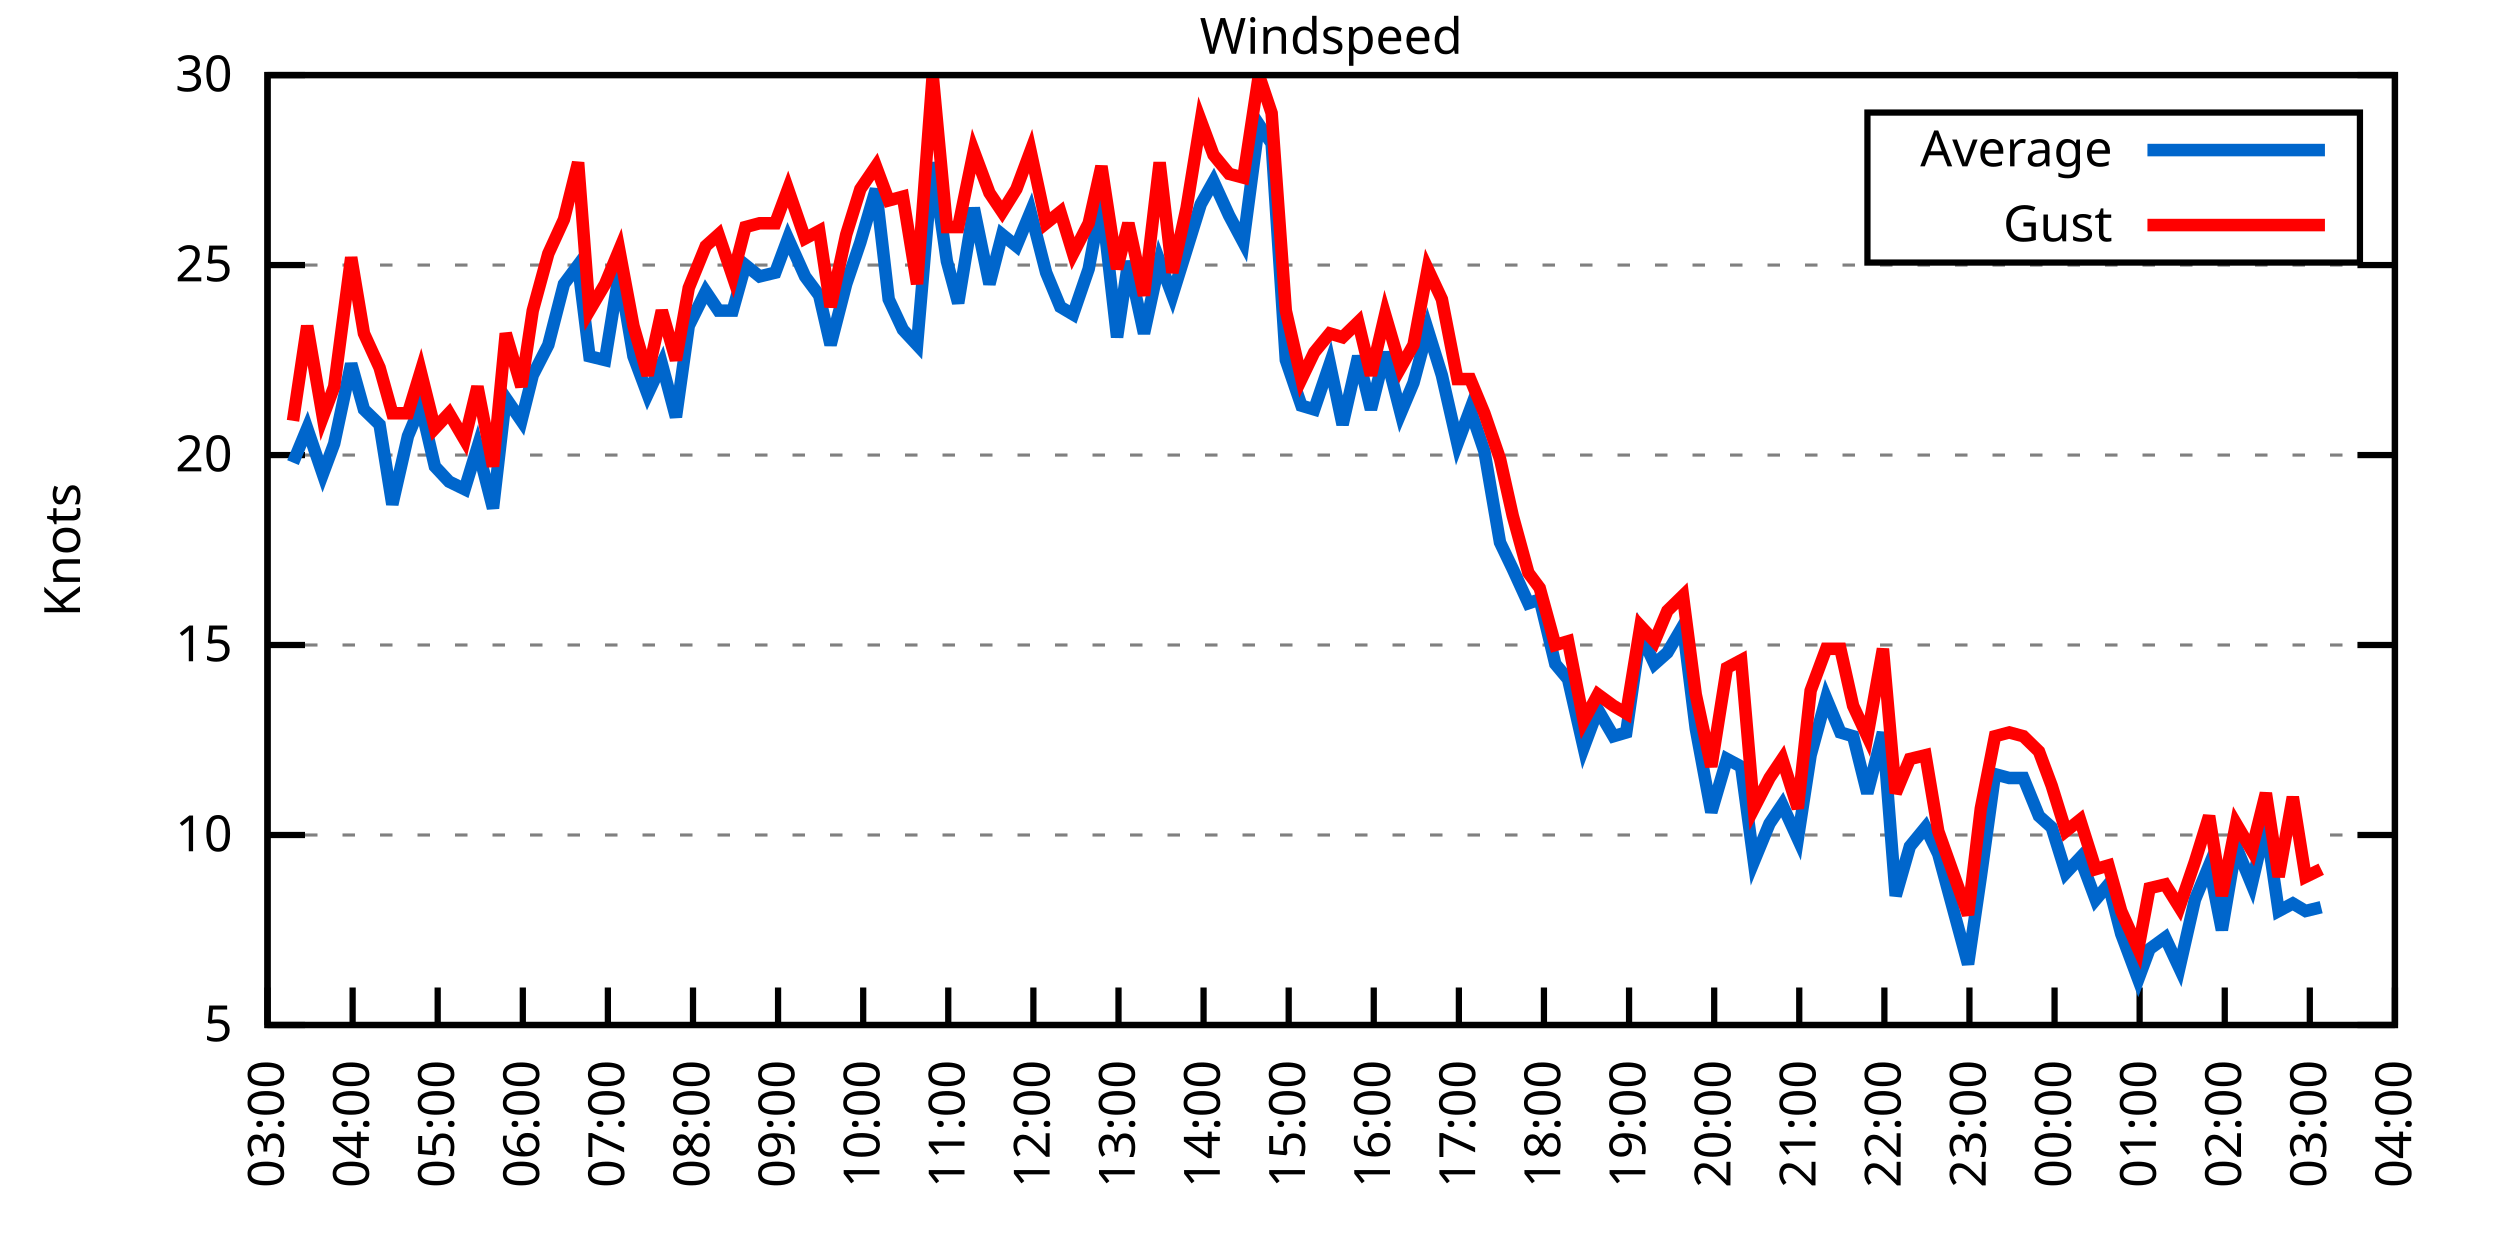
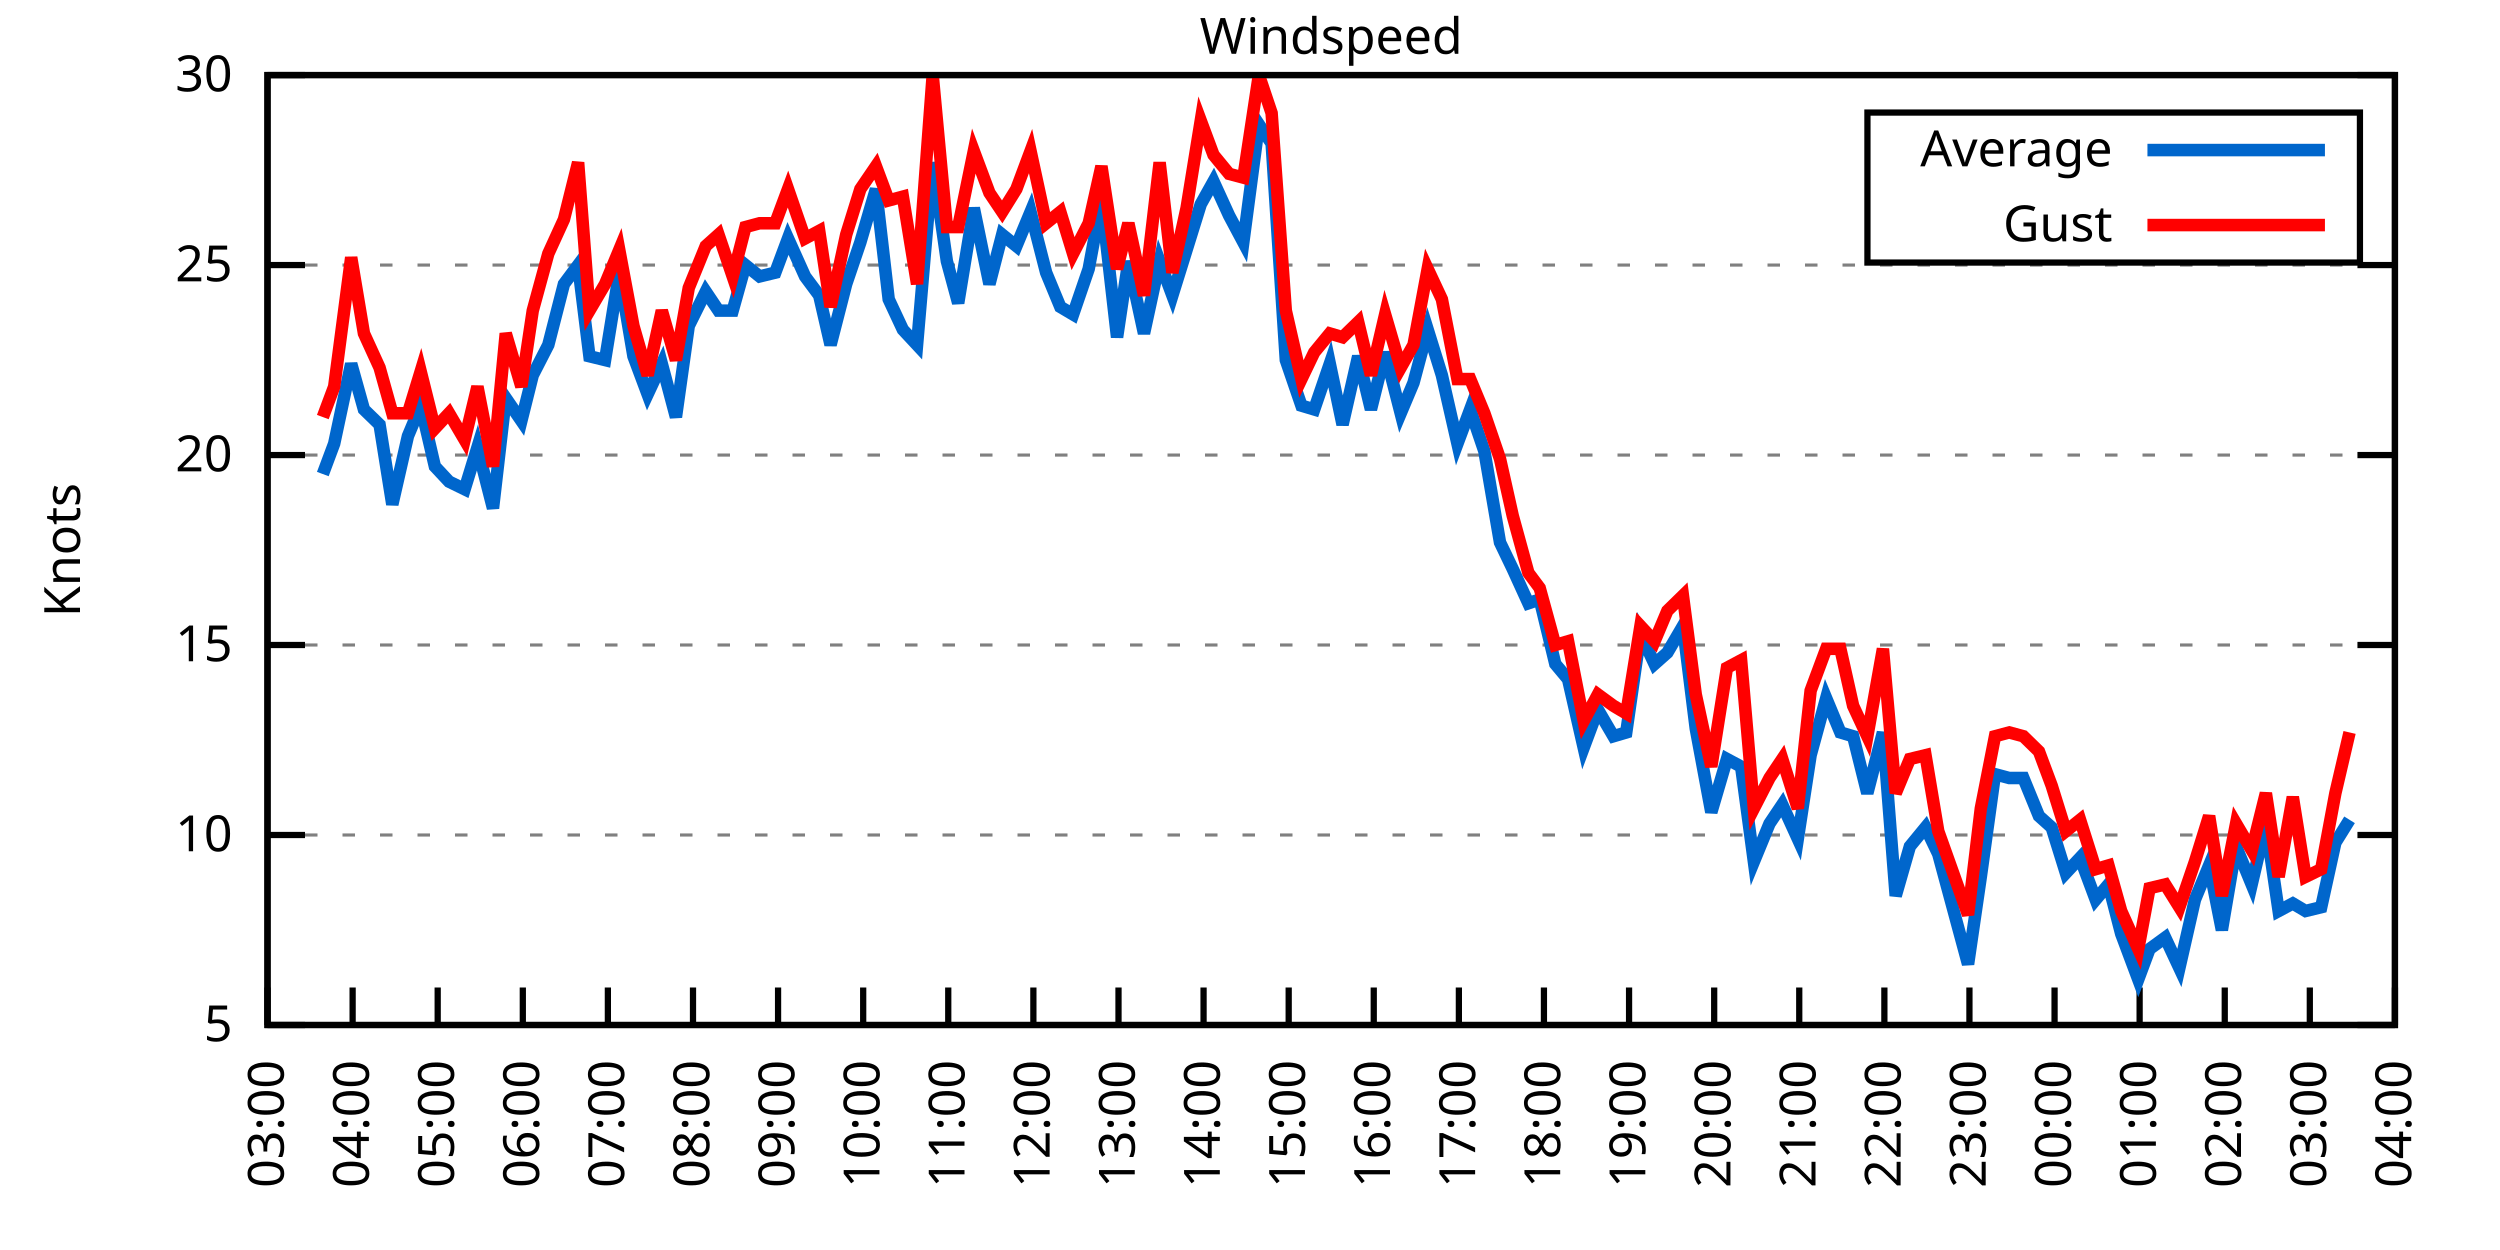
<svg xmlns="http://www.w3.org/2000/svg" xmlns:xlink="http://www.w3.org/1999/xlink" width="400" height="200" viewBox="0 0 400 200">
  <g id="gnuplot_canvas">
    <rect x="0" y="0" width="400" height="200" fill="none" />
    <defs>
      <circle id="gpDot" r="0.5" stroke-width="0.5" stroke="currentColor" />
      <path id="gpPt0" stroke-width="0.333" stroke="currentColor" d="M-1,0 h2 M0,-1 v2" />
      <path id="gpPt1" stroke-width="0.333" stroke="currentColor" d="M-1,-1 L1,1 M1,-1 L-1,1" />
      <path id="gpPt2" stroke-width="0.333" stroke="currentColor" d="M-1,0 L1,0 M0,-1 L0,1 M-1,-1 L1,1 M-1,1 L1,-1" />
      <rect id="gpPt3" stroke-width="0.333" stroke="currentColor" x="-1" y="-1" width="2" height="2" />
      <rect id="gpPt4" stroke-width="0.333" stroke="currentColor" fill="currentColor" x="-1" y="-1" width="2" height="2" />
      <circle id="gpPt5" stroke-width="0.333" stroke="currentColor" cx="0" cy="0" r="1" />
      <use xlink:href="#gpPt5" id="gpPt6" fill="currentColor" stroke="none" />
      <path id="gpPt7" stroke-width="0.333" stroke="currentColor" d="M0,-1.33 L-1.33,0.67 L1.33,0.67 z" />
      <use xlink:href="#gpPt7" id="gpPt8" fill="currentColor" stroke="none" />
      <use xlink:href="#gpPt7" id="gpPt9" stroke="currentColor" transform="rotate(180)" />
      <use xlink:href="#gpPt9" id="gpPt10" fill="currentColor" stroke="none" />
      <use xlink:href="#gpPt3" id="gpPt11" stroke="currentColor" transform="rotate(45)" />
      <use xlink:href="#gpPt11" id="gpPt12" fill="currentColor" stroke="none" />
      <path id="gpPt13" stroke-width="0.333" stroke="currentColor" d="M0,1.330 L1.265,0.411 L0.782,-1.067 L-0.782,-1.076 L-1.265,0.411 z" />
      <use xlink:href="#gpPt13" id="gpPt14" fill="currentColor" stroke="none" />
      <filter id="textbox" filterUnits="objectBoundingBox" x="0" y="0" height="1" width="1">
        <feFlood flood-color="white" flood-opacity="1" result="bgnd" />
        <feComposite in="SourceGraphic" in2="bgnd" operator="atop" />
      </filter>
      <filter id="greybox" filterUnits="objectBoundingBox" x="0" y="0" height="1" width="1">
        <feFlood flood-color="lightgrey" flood-opacity="1" result="grey" />
        <feComposite in="SourceGraphic" in2="grey" operator="atop" />
      </filter>
    </defs>
    <g fill="none" color="white" stroke="currentColor" stroke-width="1.00" stroke-linecap="butt" stroke-linejoin="miter">
</g>
    <g fill="none" color="black" stroke="currentColor" stroke-width="1.00" stroke-linecap="butt" stroke-linejoin="miter">
      <g stroke="none" shape-rendering="crispEdges">
        <polygon fill="rgb(255, 255, 255)" points="42.80,164.00 383.18,164.00 383.18,12.02 42.80,12.02 " />
      </g>
    </g>
    <g fill="none" color="black" stroke="currentColor" stroke-width="1.00" stroke-linecap="butt" stroke-linejoin="miter">
</g>
    <g fill="none" color="black" stroke="black" stroke-width="0.50" stroke-linecap="butt" stroke-linejoin="miter">
</g>
    <g fill="none" color="gray" stroke="currentColor" stroke-width="0.50" stroke-linecap="butt" stroke-linejoin="miter">
      <path stroke="gray" stroke-dasharray="2,4" class="gridline" d="M42.80,164.00 L383.19,164.00  " />
    </g>
    <g fill="none" color="gray" stroke="gray" stroke-width="1.00" stroke-linecap="butt" stroke-linejoin="miter">
</g>
    <g fill="none" color="black" stroke="currentColor" stroke-width="1.00" stroke-linecap="butt" stroke-linejoin="miter">
      <path stroke="black" d="M42.80,164.00 L48.80,164.00 M383.19,164.00 L377.19,164.00  " />
      <g transform="translate(37.20,166.60)" stroke="none" fill="black" font-family="Sans" font-size="8.00" text-anchor="end">
        <text>
          <tspan font-family="Sans"> 5</tspan>
        </text>
      </g>
    </g>
    <g fill="none" color="black" stroke="currentColor" stroke-width="1.00" stroke-linecap="butt" stroke-linejoin="miter">
</g>
    <g fill="none" color="black" stroke="black" stroke-width="0.50" stroke-linecap="butt" stroke-linejoin="miter">
</g>
    <g fill="none" color="gray" stroke="currentColor" stroke-width="0.50" stroke-linecap="butt" stroke-linejoin="miter">
      <path stroke="gray" stroke-dasharray="2,4" class="gridline" d="M42.80,133.60 L383.19,133.60  " />
    </g>
    <g fill="none" color="gray" stroke="gray" stroke-width="1.00" stroke-linecap="butt" stroke-linejoin="miter">
</g>
    <g fill="none" color="black" stroke="currentColor" stroke-width="1.00" stroke-linecap="butt" stroke-linejoin="miter">
      <path stroke="black" d="M42.80,133.60 L48.80,133.60 M383.19,133.60 L377.19,133.60  " />
      <g transform="translate(37.20,136.20)" stroke="none" fill="black" font-family="Sans" font-size="8.00" text-anchor="end">
        <text>
          <tspan font-family="Sans"> 10</tspan>
        </text>
      </g>
    </g>
    <g fill="none" color="black" stroke="currentColor" stroke-width="1.00" stroke-linecap="butt" stroke-linejoin="miter">
</g>
    <g fill="none" color="black" stroke="black" stroke-width="0.50" stroke-linecap="butt" stroke-linejoin="miter">
</g>
    <g fill="none" color="gray" stroke="currentColor" stroke-width="0.50" stroke-linecap="butt" stroke-linejoin="miter">
      <path stroke="gray" stroke-dasharray="2,4" class="gridline" d="M42.80,103.20 L383.19,103.20  " />
    </g>
    <g fill="none" color="gray" stroke="gray" stroke-width="1.00" stroke-linecap="butt" stroke-linejoin="miter">
</g>
    <g fill="none" color="black" stroke="currentColor" stroke-width="1.00" stroke-linecap="butt" stroke-linejoin="miter">
      <path stroke="black" d="M42.80,103.20 L48.80,103.20 M383.19,103.20 L377.19,103.20  " />
      <g transform="translate(37.20,105.80)" stroke="none" fill="black" font-family="Sans" font-size="8.00" text-anchor="end">
        <text>
          <tspan font-family="Sans"> 15</tspan>
        </text>
      </g>
    </g>
    <g fill="none" color="black" stroke="currentColor" stroke-width="1.00" stroke-linecap="butt" stroke-linejoin="miter">
</g>
    <g fill="none" color="black" stroke="black" stroke-width="0.50" stroke-linecap="butt" stroke-linejoin="miter">
</g>
    <g fill="none" color="gray" stroke="currentColor" stroke-width="0.50" stroke-linecap="butt" stroke-linejoin="miter">
      <path stroke="gray" stroke-dasharray="2,4" class="gridline" d="M42.80,72.81 L383.19,72.81  " />
    </g>
    <g fill="none" color="gray" stroke="gray" stroke-width="1.00" stroke-linecap="butt" stroke-linejoin="miter">
</g>
    <g fill="none" color="black" stroke="currentColor" stroke-width="1.00" stroke-linecap="butt" stroke-linejoin="miter">
      <path stroke="black" d="M42.80,72.81 L48.80,72.81 M383.19,72.81 L377.19,72.81  " />
      <g transform="translate(37.20,75.41)" stroke="none" fill="black" font-family="Sans" font-size="8.00" text-anchor="end">
        <text>
          <tspan font-family="Sans"> 20</tspan>
        </text>
      </g>
    </g>
    <g fill="none" color="black" stroke="currentColor" stroke-width="1.00" stroke-linecap="butt" stroke-linejoin="miter">
</g>
    <g fill="none" color="black" stroke="black" stroke-width="0.50" stroke-linecap="butt" stroke-linejoin="miter">
</g>
    <g fill="none" color="gray" stroke="currentColor" stroke-width="0.50" stroke-linecap="butt" stroke-linejoin="miter">
      <path stroke="gray" stroke-dasharray="2,4" class="gridline" d="M42.80,42.41 L383.19,42.41  " />
    </g>
    <g fill="none" color="gray" stroke="gray" stroke-width="1.00" stroke-linecap="butt" stroke-linejoin="miter">
</g>
    <g fill="none" color="black" stroke="currentColor" stroke-width="1.00" stroke-linecap="butt" stroke-linejoin="miter">
      <path stroke="black" d="M42.80,42.41 L48.80,42.41 M383.19,42.41 L377.19,42.41  " />
      <g transform="translate(37.20,45.01)" stroke="none" fill="black" font-family="Sans" font-size="8.00" text-anchor="end">
        <text>
          <tspan font-family="Sans"> 25</tspan>
        </text>
      </g>
    </g>
    <g fill="none" color="black" stroke="currentColor" stroke-width="1.00" stroke-linecap="butt" stroke-linejoin="miter">
</g>
    <g fill="none" color="black" stroke="black" stroke-width="0.50" stroke-linecap="butt" stroke-linejoin="miter">
</g>
    <g fill="none" color="gray" stroke="currentColor" stroke-width="0.50" stroke-linecap="butt" stroke-linejoin="miter">
      <path stroke="gray" stroke-dasharray="2,4" class="gridline" d="M42.80,12.01 L383.19,12.01  " />
    </g>
    <g fill="none" color="gray" stroke="gray" stroke-width="1.00" stroke-linecap="butt" stroke-linejoin="miter">
</g>
    <g fill="none" color="black" stroke="currentColor" stroke-width="1.00" stroke-linecap="butt" stroke-linejoin="miter">
      <path stroke="black" d="M42.80,12.01 L48.80,12.01 M383.19,12.01 L377.19,12.01  " />
      <g transform="translate(37.20,14.61)" stroke="none" fill="black" font-family="Sans" font-size="8.00" text-anchor="end">
        <text>
          <tspan font-family="Sans"> 30</tspan>
        </text>
      </g>
    </g>
    <g fill="none" color="black" stroke="currentColor" stroke-width="1.00" stroke-linecap="butt" stroke-linejoin="miter">
      <path stroke="black" d="M42.80,164.00 L42.80,158.00  " />
      <g transform="translate(45.40,169.60) rotate(270.00)" stroke="none" fill="black" font-family="Sans" font-size="8.00" text-anchor="end">
        <text>
          <tspan font-family="Sans">03:00</tspan>
        </text>
      </g>
    </g>
    <g fill="none" color="black" stroke="currentColor" stroke-width="1.00" stroke-linecap="butt" stroke-linejoin="miter">
      <path stroke="black" d="M56.42,164.00 L56.42,158.00  " />
      <g transform="translate(59.02,169.60) rotate(270.00)" stroke="none" fill="black" font-family="Sans" font-size="8.00" text-anchor="end">
        <text>
          <tspan font-family="Sans">04:00</tspan>
        </text>
      </g>
    </g>
    <g fill="none" color="black" stroke="currentColor" stroke-width="1.00" stroke-linecap="butt" stroke-linejoin="miter">
      <path stroke="black" d="M70.03,164.00 L70.03,158.00  " />
      <g transform="translate(72.63,169.60) rotate(270.00)" stroke="none" fill="black" font-family="Sans" font-size="8.00" text-anchor="end">
        <text>
          <tspan font-family="Sans">05:00</tspan>
        </text>
      </g>
    </g>
    <g fill="none" color="black" stroke="currentColor" stroke-width="1.00" stroke-linecap="butt" stroke-linejoin="miter">
      <path stroke="black" d="M83.65,164.00 L83.65,158.00  " />
      <g transform="translate(86.25,169.60) rotate(270.00)" stroke="none" fill="black" font-family="Sans" font-size="8.00" text-anchor="end">
        <text>
          <tspan font-family="Sans">06:00</tspan>
        </text>
      </g>
    </g>
    <g fill="none" color="black" stroke="currentColor" stroke-width="1.00" stroke-linecap="butt" stroke-linejoin="miter">
      <path stroke="black" d="M97.26,164.00 L97.26,158.00  " />
      <g transform="translate(99.86,169.60) rotate(270.00)" stroke="none" fill="black" font-family="Sans" font-size="8.00" text-anchor="end">
        <text>
          <tspan font-family="Sans">07:00</tspan>
        </text>
      </g>
    </g>
    <g fill="none" color="black" stroke="currentColor" stroke-width="1.00" stroke-linecap="butt" stroke-linejoin="miter">
      <path stroke="black" d="M110.88,164.00 L110.88,158.00  " />
      <g transform="translate(113.48,169.60) rotate(270.00)" stroke="none" fill="black" font-family="Sans" font-size="8.00" text-anchor="end">
        <text>
          <tspan font-family="Sans">08:00</tspan>
        </text>
      </g>
    </g>
    <g fill="none" color="black" stroke="currentColor" stroke-width="1.00" stroke-linecap="butt" stroke-linejoin="miter">
      <path stroke="black" d="M124.49,164.00 L124.49,158.00  " />
      <g transform="translate(127.09,169.60) rotate(270.00)" stroke="none" fill="black" font-family="Sans" font-size="8.00" text-anchor="end">
        <text>
          <tspan font-family="Sans">09:00</tspan>
        </text>
      </g>
    </g>
    <g fill="none" color="black" stroke="currentColor" stroke-width="1.00" stroke-linecap="butt" stroke-linejoin="miter">
      <path stroke="black" d="M138.11,164.00 L138.11,158.00  " />
      <g transform="translate(140.71,169.60) rotate(270.00)" stroke="none" fill="black" font-family="Sans" font-size="8.00" text-anchor="end">
        <text>
          <tspan font-family="Sans">10:00</tspan>
        </text>
      </g>
    </g>
    <g fill="none" color="black" stroke="currentColor" stroke-width="1.00" stroke-linecap="butt" stroke-linejoin="miter">
      <path stroke="black" d="M151.72,164.00 L151.72,158.00  " />
      <g transform="translate(154.32,169.60) rotate(270.00)" stroke="none" fill="black" font-family="Sans" font-size="8.00" text-anchor="end">
        <text>
          <tspan font-family="Sans">11:00</tspan>
        </text>
      </g>
    </g>
    <g fill="none" color="black" stroke="currentColor" stroke-width="1.00" stroke-linecap="butt" stroke-linejoin="miter">
      <path stroke="black" d="M165.34,164.00 L165.34,158.00  " />
      <g transform="translate(167.94,169.60) rotate(270.00)" stroke="none" fill="black" font-family="Sans" font-size="8.00" text-anchor="end">
        <text>
          <tspan font-family="Sans">12:00</tspan>
        </text>
      </g>
    </g>
    <g fill="none" color="black" stroke="currentColor" stroke-width="1.00" stroke-linecap="butt" stroke-linejoin="miter">
      <path stroke="black" d="M178.96,164.00 L178.96,158.00  " />
      <g transform="translate(181.56,169.60) rotate(270.00)" stroke="none" fill="black" font-family="Sans" font-size="8.00" text-anchor="end">
        <text>
          <tspan font-family="Sans">13:00</tspan>
        </text>
      </g>
    </g>
    <g fill="none" color="black" stroke="currentColor" stroke-width="1.00" stroke-linecap="butt" stroke-linejoin="miter">
      <path stroke="black" d="M192.57,164.00 L192.57,158.00  " />
      <g transform="translate(195.17,169.60) rotate(270.00)" stroke="none" fill="black" font-family="Sans" font-size="8.00" text-anchor="end">
        <text>
          <tspan font-family="Sans">14:00</tspan>
        </text>
      </g>
    </g>
    <g fill="none" color="black" stroke="currentColor" stroke-width="1.00" stroke-linecap="butt" stroke-linejoin="miter">
      <path stroke="black" d="M206.19,164.00 L206.19,158.00  " />
      <g transform="translate(208.79,169.60) rotate(270.00)" stroke="none" fill="black" font-family="Sans" font-size="8.00" text-anchor="end">
        <text>
          <tspan font-family="Sans">15:00</tspan>
        </text>
      </g>
    </g>
    <g fill="none" color="black" stroke="currentColor" stroke-width="1.00" stroke-linecap="butt" stroke-linejoin="miter">
      <path stroke="black" d="M219.80,164.00 L219.80,158.00  " />
      <g transform="translate(222.40,169.60) rotate(270.00)" stroke="none" fill="black" font-family="Sans" font-size="8.00" text-anchor="end">
        <text>
          <tspan font-family="Sans">16:00</tspan>
        </text>
      </g>
    </g>
    <g fill="none" color="black" stroke="currentColor" stroke-width="1.00" stroke-linecap="butt" stroke-linejoin="miter">
      <path stroke="black" d="M233.42,164.00 L233.42,158.00  " />
      <g transform="translate(236.02,169.60) rotate(270.00)" stroke="none" fill="black" font-family="Sans" font-size="8.00" text-anchor="end">
        <text>
          <tspan font-family="Sans">17:00</tspan>
        </text>
      </g>
    </g>
    <g fill="none" color="black" stroke="currentColor" stroke-width="1.00" stroke-linecap="butt" stroke-linejoin="miter">
      <path stroke="black" d="M247.03,164.00 L247.03,158.00  " />
      <g transform="translate(249.63,169.60) rotate(270.00)" stroke="none" fill="black" font-family="Sans" font-size="8.00" text-anchor="end">
        <text>
          <tspan font-family="Sans">18:00</tspan>
        </text>
      </g>
    </g>
    <g fill="none" color="black" stroke="currentColor" stroke-width="1.00" stroke-linecap="butt" stroke-linejoin="miter">
      <path stroke="black" d="M260.65,164.00 L260.65,158.00  " />
      <g transform="translate(263.25,169.60) rotate(270.00)" stroke="none" fill="black" font-family="Sans" font-size="8.00" text-anchor="end">
        <text>
          <tspan font-family="Sans">19:00</tspan>
        </text>
      </g>
    </g>
    <g fill="none" color="black" stroke="currentColor" stroke-width="1.00" stroke-linecap="butt" stroke-linejoin="miter">
      <path stroke="black" d="M274.27,164.00 L274.27,158.00  " />
      <g transform="translate(276.87,169.60) rotate(270.00)" stroke="none" fill="black" font-family="Sans" font-size="8.00" text-anchor="end">
        <text>
          <tspan font-family="Sans">20:00</tspan>
        </text>
      </g>
    </g>
    <g fill="none" color="black" stroke="currentColor" stroke-width="1.00" stroke-linecap="butt" stroke-linejoin="miter">
      <path stroke="black" d="M287.88,164.00 L287.88,158.00  " />
      <g transform="translate(290.48,169.60) rotate(270.00)" stroke="none" fill="black" font-family="Sans" font-size="8.00" text-anchor="end">
        <text>
          <tspan font-family="Sans">21:00</tspan>
        </text>
      </g>
    </g>
    <g fill="none" color="black" stroke="currentColor" stroke-width="1.00" stroke-linecap="butt" stroke-linejoin="miter">
      <path stroke="black" d="M301.50,164.00 L301.50,158.00  " />
      <g transform="translate(304.10,169.60) rotate(270.00)" stroke="none" fill="black" font-family="Sans" font-size="8.00" text-anchor="end">
        <text>
          <tspan font-family="Sans">22:00</tspan>
        </text>
      </g>
    </g>
    <g fill="none" color="black" stroke="currentColor" stroke-width="1.00" stroke-linecap="butt" stroke-linejoin="miter">
      <path stroke="black" d="M315.11,164.00 L315.11,158.00  " />
      <g transform="translate(317.71,169.60) rotate(270.00)" stroke="none" fill="black" font-family="Sans" font-size="8.00" text-anchor="end">
        <text>
          <tspan font-family="Sans">23:00</tspan>
        </text>
      </g>
    </g>
    <g fill="none" color="black" stroke="currentColor" stroke-width="1.00" stroke-linecap="butt" stroke-linejoin="miter">
      <path stroke="black" d="M328.73,164.00 L328.73,158.00  " />
      <g transform="translate(331.33,169.60) rotate(270.00)" stroke="none" fill="black" font-family="Sans" font-size="8.00" text-anchor="end">
        <text>
          <tspan font-family="Sans">00:00</tspan>
        </text>
      </g>
    </g>
    <g fill="none" color="black" stroke="currentColor" stroke-width="1.00" stroke-linecap="butt" stroke-linejoin="miter">
      <path stroke="black" d="M342.34,164.00 L342.34,158.00  " />
      <g transform="translate(344.94,169.60) rotate(270.00)" stroke="none" fill="black" font-family="Sans" font-size="8.00" text-anchor="end">
        <text>
          <tspan font-family="Sans">01:00</tspan>
        </text>
      </g>
    </g>
    <g fill="none" color="black" stroke="currentColor" stroke-width="1.00" stroke-linecap="butt" stroke-linejoin="miter">
      <path stroke="black" d="M355.96,164.00 L355.96,158.00  " />
      <g transform="translate(358.56,169.60) rotate(270.00)" stroke="none" fill="black" font-family="Sans" font-size="8.00" text-anchor="end">
        <text>
          <tspan font-family="Sans">02:00</tspan>
        </text>
      </g>
    </g>
    <g fill="none" color="black" stroke="currentColor" stroke-width="1.00" stroke-linecap="butt" stroke-linejoin="miter">
      <path stroke="black" d="M369.57,164.00 L369.57,158.00  " />
      <g transform="translate(372.17,169.60) rotate(270.00)" stroke="none" fill="black" font-family="Sans" font-size="8.00" text-anchor="end">
        <text>
          <tspan font-family="Sans">03:00</tspan>
        </text>
      </g>
    </g>
    <g fill="none" color="black" stroke="currentColor" stroke-width="1.00" stroke-linecap="butt" stroke-linejoin="miter">
      <path stroke="black" d="M383.19,164.00 L383.19,158.00  " />
      <g transform="translate(385.79,169.60) rotate(270.00)" stroke="none" fill="black" font-family="Sans" font-size="8.00" text-anchor="end">
        <text>
          <tspan font-family="Sans">04:00</tspan>
        </text>
      </g>
    </g>
    <g fill="none" color="black" stroke="currentColor" stroke-width="1.00" stroke-linecap="butt" stroke-linejoin="miter">
</g>
    <g fill="none" color="black" stroke="currentColor" stroke-width="1.00" stroke-linecap="butt" stroke-linejoin="miter">
      <path stroke="black" d="M42.80,12.01 L42.80,164.00 L383.19,164.00 L383.19,12.01 L42.80,12.01 Z  " />
    </g>
    <g fill="none" color="black" stroke="currentColor" stroke-width="1.00" stroke-linecap="butt" stroke-linejoin="miter">
</g>
    <g fill="none" color="black" stroke="currentColor" stroke-width="1.00" stroke-linecap="butt" stroke-linejoin="miter">
      <path stroke="black" d="M298.79,42.01 L298.79,18.01 L377.59,18.01 L377.59,42.01 L298.79,42.01 Z  " />
    </g>
    <g id="Windspeed_plot_1">
      <g fill="none" color="white" stroke="black" stroke-width="2.00" stroke-linecap="butt" stroke-linejoin="miter">
</g>
      <g fill="none" color="black" stroke="currentColor" stroke-width="2.00" stroke-linecap="butt" stroke-linejoin="miter">
        <g transform="translate(337.99,26.61)" stroke="none" fill="black" font-family="Sans" font-size="8.00" text-anchor="end">
          <text>
            <tspan font-family="Sans">Average</tspan>
          </text>
        </g>
      </g>
      <g fill="none" color="black" stroke="currentColor" stroke-width="2.00" stroke-linecap="butt" stroke-linejoin="miter">
-         <path stroke="rgb(  0, 102, 204)" d="M343.59,24.01 L371.99,24.01 M46.88,74.02 L49.15,68.55 L51.65,75.85 L53.47,70.98 L56.19,58.21 L58.23,65.51   L60.73,67.94 L62.77,80.71 L65.27,69.77 L67.31,64.90 L69.58,74.63 L71.85,77.06 L74.34,78.28 L76.39,71.59   L78.88,81.32 L80.92,63.69 L83.42,67.33 L85.24,60.04 L87.73,55.18 L90.23,45.45 L92.50,42.41 L94.31,57.00   L96.81,57.61 L99.08,43.62 L101.35,57.00 L103.62,63.08 L105.89,58.21 L108.15,66.73 L110.20,52.14 L112.92,46.66   L114.96,49.70 L117.23,49.70 L119.27,42.41 L121.54,44.23 L124.04,43.62 L126.08,38.15 L128.81,44.23 L131.07,47.27   L132.89,55.18 L135.39,45.45 L137.66,38.76 L140.15,30.25 L142.19,47.88 L144.46,52.74 L146.73,55.18 L149.23,25.99   L151.50,41.80 L153.31,48.49 L155.81,33.29 L158.31,45.45 L160.35,37.54 L162.62,39.37 L164.89,33.90 L167.38,43.62   L169.65,49.10 L171.69,50.31 L174.19,43.02 L176.23,32.07 L178.73,53.96 L180.54,41.80 L183.04,53.35 L185.54,41.80   L187.58,47.27 L189.85,39.98 L192.12,32.68 L194.16,29.03 L196.66,34.50 L198.93,38.76 L201.42,19.91 L203.46,22.95   L205.73,57.61 L208.23,64.90 L210.27,65.51 L212.77,58.21 L214.81,67.94 L217.31,57.00 L219.35,65.51 L221.62,56.39   L224.11,66.12 L226.16,61.25 L228.43,52.74 L230.70,60.04 L233.19,70.98 L235.23,65.51 L237.50,72.20 L240.00,86.79   L242.04,91.04 L244.54,96.52 L246.35,95.91 L248.85,106.24 L250.89,108.68 L253.39,119.62 L255.66,113.54 L258.15,117.80   L260.20,117.19 L262.47,101.38 L264.73,106.24 L266.78,104.42 L269.27,100.16 L271.32,116.58 L273.81,129.95 L276.31,121.44   L278.58,122.66 L280.62,137.86 L283.12,131.78 L285.16,128.74 L287.65,134.21 L289.70,120.83 L292.19,111.72 L294.46,117.19   L296.50,117.80 L298.77,126.91 L301.27,117.19 L303.31,143.33 L305.58,135.43 L308.08,132.39 L310.12,136.64 L314.89,154.27   L316.93,140.29 L319.20,123.87 L321.47,124.48 L323.74,124.48 L326.23,130.56 L328.27,132.39 L330.54,139.68 L332.81,137.25   L335.31,143.94 L337.35,141.51 L339.39,149.41 L342.12,156.70 L343.93,151.84 L346.43,150.02 L348.70,154.88 L351.19,143.94   L353.46,138.47 L355.50,148.80 L357.77,135.43 L360.27,141.51 L362.54,131.78 L364.58,145.76 L366.85,144.55 L368.89,145.76   L371.39,145.15  " />
+         <path stroke="rgb(  0, 102, 204)" d="M343.59,24.01 L371.99,24.01 M51.65,75.85 L53.47,70.98 L56.19,58.21 L58.23,65.51 L60.73,67.94 L62.77,80.71   L65.27,69.77 L67.31,64.90 L69.58,74.63 L71.85,77.06 L74.34,78.28 L76.39,71.59 L78.88,81.32 L80.92,63.69   L83.42,67.33 L85.24,60.04 L87.73,55.18 L90.23,45.45 L92.50,42.41 L94.31,57.00 L96.81,57.61 L99.08,43.62   L101.35,57.00 L103.62,63.08 L105.89,58.21 L108.15,66.73 L110.20,52.14 L112.92,46.66 L114.96,49.70 L117.23,49.70   L119.27,42.41 L121.54,44.23 L124.04,43.62 L126.08,38.15 L128.81,44.23 L131.07,47.27 L132.89,55.18 L135.39,45.45   L137.66,38.76 L140.15,30.25 L142.19,47.88 L144.46,52.74 L146.73,55.18 L149.23,25.99 L151.50,41.80 L153.31,48.49   L155.81,33.29 L158.31,45.45 L160.35,37.54 L162.62,39.37 L164.89,33.90 L167.38,43.62 L169.65,49.10 L171.69,50.31   L174.19,43.02 L176.23,32.07 L178.73,53.96 L180.54,41.80 L183.04,53.35 L185.54,41.80 L187.58,47.27 L189.85,39.98   L192.12,32.68 L194.16,29.03 L196.66,34.50 L198.93,38.76 L201.42,19.91 L203.46,22.95 L205.73,57.61 L208.23,64.90   L210.27,65.51 L212.77,58.21 L214.81,67.94 L217.31,57.00 L219.35,65.51 L221.62,56.39 L224.11,66.12 L226.16,61.25   L228.43,52.74 L230.70,60.04 L233.19,70.98 L235.23,65.51 L237.50,72.20 L240.00,86.79 L242.04,91.04 L244.54,96.52   L246.35,95.91 L248.85,106.24 L250.89,108.68 L253.39,119.62 L255.66,113.54 L258.15,117.80 L260.20,117.19 L262.47,101.38   L264.73,106.24 L266.78,104.42 L269.27,100.16 L271.32,116.58 L273.81,129.95 L276.31,121.44 L278.58,122.66 L280.62,137.86   L283.12,131.78 L285.16,128.74 L287.65,134.21 L289.70,120.83 L292.19,111.72 L294.46,117.19 L296.50,117.80 L298.77,126.91   L301.27,117.19 L303.31,143.33 L305.58,135.43 L308.08,132.39 L310.12,136.64 L314.89,154.27 L316.93,140.29 L319.20,123.87   L321.47,124.48 L323.74,124.48 L326.23,130.56 L328.27,132.39 L330.54,139.68 L332.81,137.25 L335.31,143.94 L337.35,141.51   L339.39,149.41 L342.12,156.70 L343.93,151.84 L346.43,150.02 L348.70,154.88 L351.19,143.94 L353.46,138.47 L355.50,148.80   L357.77,135.43 L360.27,141.51 L362.54,131.78 L364.58,145.76 L366.85,144.55 L368.89,145.76 L371.39,145.15 L373.66,134.82   L375.93,131.17  " />
      </g>
    </g>
    <g id="Windspeed_plot_2">
      <g fill="none" color="black" stroke="currentColor" stroke-width="2.00" stroke-linecap="butt" stroke-linejoin="miter">
        <g transform="translate(337.99,38.61)" stroke="none" fill="black" font-family="Sans" font-size="8.00" text-anchor="end">
          <text>
            <tspan font-family="Sans">Gust</tspan>
          </text>
        </g>
      </g>
      <g fill="none" color="black" stroke="currentColor" stroke-width="2.00" stroke-linecap="butt" stroke-linejoin="miter">
-         <path stroke="rgb(255,   0,   0)" d="M343.59,36.01 L371.99,36.01 M46.88,67.33 L49.15,52.14 L51.65,66.73 L53.47,61.86 L56.19,41.19 L58.23,53.35   L60.73,58.82 L62.77,66.12 L65.27,66.12 L67.31,59.43 L69.58,68.55 L71.85,66.12 L74.34,70.37 L76.39,61.86   L78.88,74.63 L80.92,53.35 L83.42,61.86 L85.24,49.70 L87.73,40.58 L90.23,35.11 L92.50,25.99 L94.31,49.70   L96.81,45.45 L99.08,39.98 L101.35,52.14 L103.62,60.04 L105.89,49.70 L108.15,57.61 L110.20,46.06 L112.92,39.37   L114.96,37.54 L117.23,44.23 L119.27,36.33 L121.54,35.72 L124.04,35.72 L126.08,30.25 L128.81,38.15 L131.07,36.94   L132.89,49.10 L135.39,37.54 L137.66,30.25 L140.15,26.60 L142.19,32.07 L144.46,31.46 L146.73,45.45 L149.23,12.01   L151.50,36.33 L153.31,36.33 L155.81,24.17 L158.31,30.86 L160.35,33.90 L162.62,30.25 L164.89,24.17 L167.38,35.72   L169.65,33.90 L171.69,40.58 L174.19,35.72 L176.23,26.60 L178.73,43.02 L180.54,35.72 L183.04,47.27 L185.54,25.99   L187.58,43.62 L189.85,33.29 L192.12,19.31 L194.16,24.78 L196.66,27.82 L198.93,28.42 L201.42,12.01 L203.46,18.09   L205.73,49.70 L208.23,60.65 L210.27,56.39 L212.77,53.35 L214.81,53.96 L217.31,51.53 L219.35,60.04 L221.62,50.31   L224.11,58.82 L226.16,55.18 L228.43,43.02 L230.70,47.88 L233.19,60.65 L235.23,60.65 L237.50,66.12 L240.00,73.41   L242.04,82.53 L244.54,91.65 L246.35,94.08 L248.85,103.20 L250.89,102.60 L253.39,115.36 L255.66,111.11 L258.15,112.93   L260.20,114.15 L262.47,100.16 L264.73,102.60 L266.78,97.73 L269.27,95.30 L271.32,111.11 L273.81,122.66 L276.31,106.85   L278.58,105.64 L280.62,129.35 L283.12,124.48 L285.16,121.44 L287.65,129.35 L289.70,110.50 L292.19,103.81 L294.46,103.81   L296.50,112.93 L298.77,117.80 L301.27,103.81 L303.31,126.91 L305.58,121.44 L308.08,120.83 L310.12,132.99 L314.89,146.37   L316.93,129.35 L319.20,117.80 L321.47,117.19 L323.74,117.80 L326.23,120.23 L328.27,125.70 L330.54,132.99 L332.81,131.17   L335.31,139.07 L337.35,138.47 L339.39,145.76 L342.12,151.84 L343.93,142.11 L346.43,141.51 L348.70,145.15 L351.19,137.86   L353.46,130.56 L355.50,143.33 L357.77,131.78 L360.27,136.03 L362.54,126.91 L364.58,140.29 L366.85,127.52 L368.89,140.29   L371.39,139.07  " />
+         <path stroke="rgb(255,   0,   0)" d="M343.59,36.01 L371.99,36.01 M51.65,66.73 L53.47,61.86 L56.19,41.19 L58.23,53.35 L60.73,58.82 L62.77,66.12   L65.27,66.12 L67.31,59.43 L69.58,68.55 L71.85,66.12 L74.34,70.37 L76.39,61.86 L78.88,74.63 L80.92,53.35   L83.42,61.86 L85.24,49.70 L87.73,40.58 L90.23,35.11 L92.50,25.99 L94.31,49.70 L96.81,45.45 L99.08,39.98   L101.35,52.14 L103.62,60.04 L105.89,49.70 L108.15,57.61 L110.20,46.06 L112.92,39.37 L114.96,37.54 L117.23,44.23   L119.27,36.33 L121.54,35.72 L124.04,35.72 L126.08,30.25 L128.81,38.15 L131.07,36.94 L132.89,49.10 L135.39,37.54   L137.66,30.25 L140.15,26.60 L142.19,32.07 L144.46,31.46 L146.73,45.45 L149.23,12.01 L151.50,36.33 L153.31,36.33   L155.81,24.17 L158.31,30.86 L160.35,33.90 L162.62,30.25 L164.89,24.17 L167.38,35.72 L169.65,33.90 L171.69,40.58   L174.19,35.72 L176.23,26.60 L178.73,43.02 L180.54,35.72 L183.04,47.27 L185.54,25.99 L187.58,43.62 L189.85,33.29   L192.12,19.31 L194.16,24.78 L196.66,27.82 L198.93,28.42 L201.42,12.01 L203.46,18.09 L205.73,49.70 L208.23,60.65   L210.27,56.39 L212.77,53.35 L214.81,53.96 L217.31,51.53 L219.35,60.04 L221.62,50.31 L224.11,58.82 L226.16,55.18   L228.43,43.02 L230.70,47.88 L233.19,60.65 L235.23,60.65 L237.50,66.12 L240.00,73.41 L242.04,82.53 L244.54,91.65   L246.35,94.08 L248.85,103.20 L250.89,102.60 L253.39,115.36 L255.66,111.11 L258.15,112.93 L260.20,114.15 L262.47,100.16   L264.73,102.60 L266.78,97.73 L269.27,95.30 L271.32,111.11 L273.81,122.66 L276.31,106.85 L278.58,105.64 L280.62,129.35   L283.12,124.48 L285.16,121.44 L287.65,129.35 L289.70,110.50 L292.19,103.81 L294.46,103.81 L296.50,112.93 L298.77,117.80   L301.27,103.81 L303.31,126.91 L305.58,121.44 L308.08,120.83 L310.12,132.99 L314.89,146.37 L316.93,129.35 L319.20,117.80   L321.47,117.19 L323.74,117.80 L326.23,120.23 L328.27,125.70 L330.54,132.99 L332.81,131.17 L335.31,139.07 L337.35,138.47   L339.39,145.76 L342.12,151.84 L343.93,142.11 L346.43,141.51 L348.70,145.15 L351.19,137.86 L353.46,130.56 L355.50,143.33   L357.77,131.78 L360.27,136.03 L362.54,126.91 L364.58,140.29 L366.85,127.52 L368.89,140.29 L371.39,139.07 L373.66,126.91   L375.93,117.19  " />
      </g>
    </g>
    <g fill="none" color="black" stroke="currentColor" stroke-width="2.00" stroke-linecap="butt" stroke-linejoin="miter">
</g>
    <g fill="none" color="black" stroke="black" stroke-width="1.00" stroke-linecap="butt" stroke-linejoin="miter">
</g>
    <g fill="none" color="black" stroke="currentColor" stroke-width="1.00" stroke-linecap="butt" stroke-linejoin="miter">
      <path stroke="black" d="M42.80,12.01 L42.80,164.00 L383.19,164.00 L383.19,12.01 L42.80,12.01 Z  " />
      <g transform="translate(12.80,88.01) rotate(270.00)" stroke="none" fill="black" font-family="Sans" font-size="8.00" text-anchor="middle">
        <text>
          <tspan font-family="Sans">Knots</tspan>
        </text>
      </g>
    </g>
    <g fill="none" color="black" stroke="currentColor" stroke-width="1.00" stroke-linecap="butt" stroke-linejoin="miter">
</g>
    <g fill="none" color="black" stroke="currentColor" stroke-width="1.00" stroke-linecap="butt" stroke-linejoin="miter">
      <g transform="translate(212.99,8.61)" stroke="none" fill="black" font-family="Sans" font-size="8.00" text-anchor="middle">
        <text>
          <tspan font-family="Sans">Windspeed</tspan>
        </text>
      </g>
    </g>
    <g fill="none" color="black" stroke="currentColor" stroke-width="1.00" stroke-linecap="butt" stroke-linejoin="miter">
</g>
  </g>
</svg>
